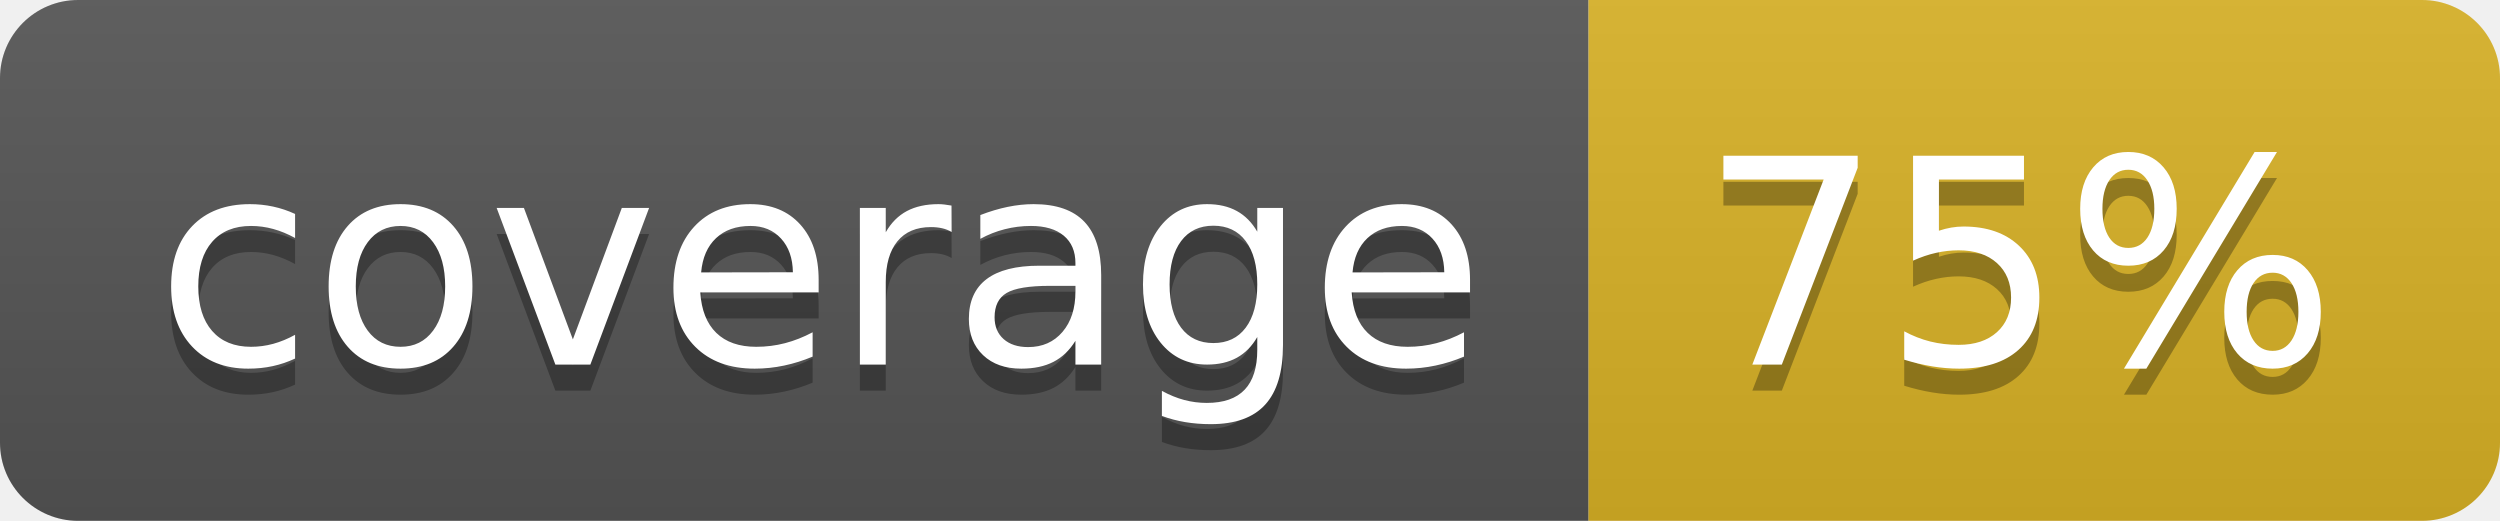
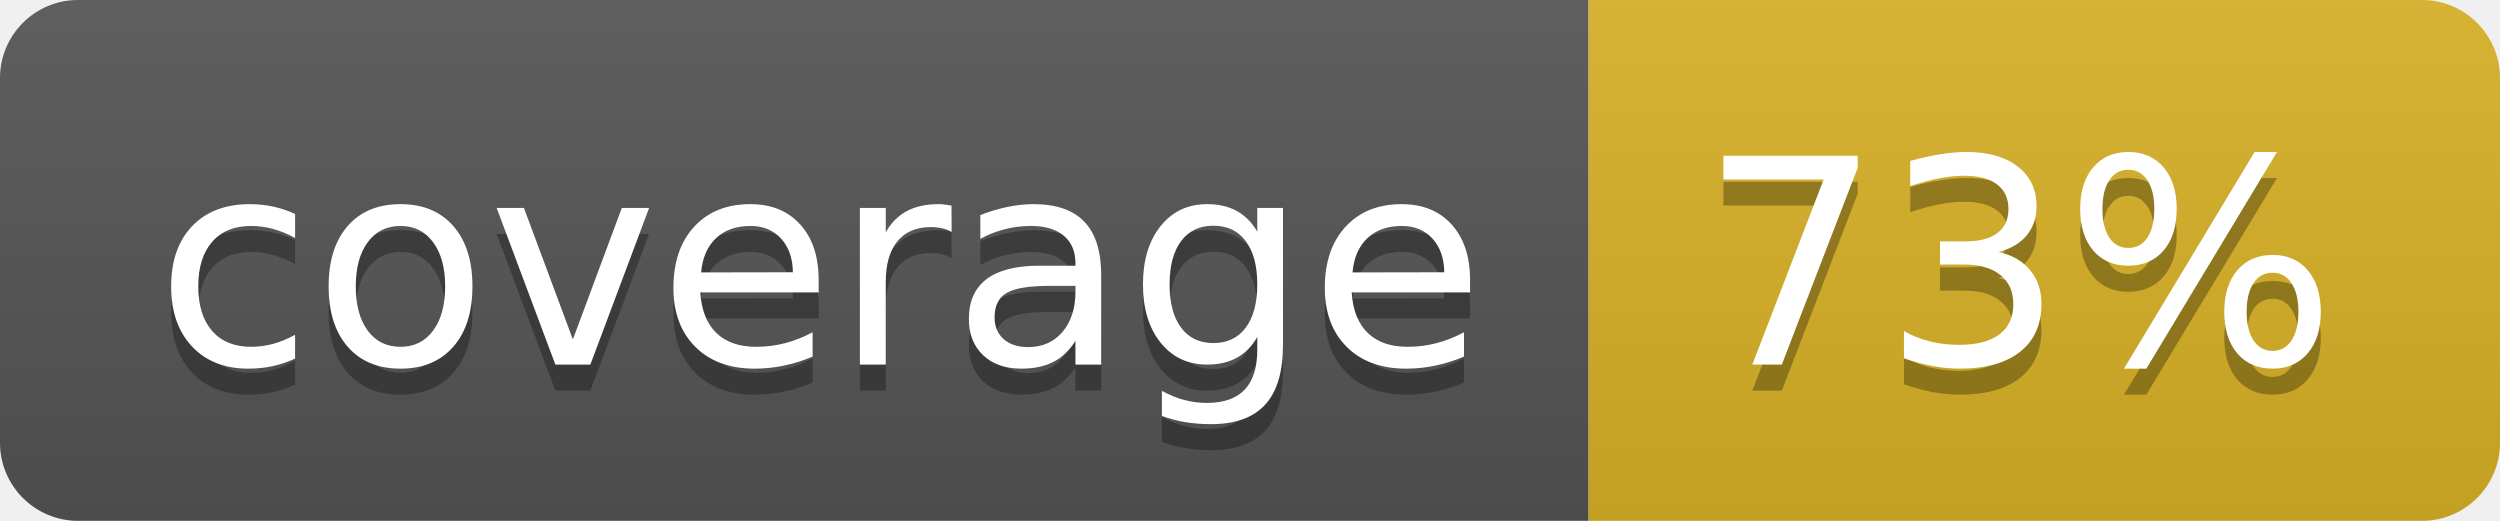
<svg xmlns="http://www.w3.org/2000/svg" width="96" height="20">
  <linearGradient id="b" x2="0" y2="100%">
    <stop offset="0" stop-color="#bbb" stop-opacity=".1" />
    <stop offset="1" stop-opacity=".1" />
  </linearGradient>
  <clipPath id="a">
    <rect width="96" height="20" rx="3" fill="#fff" />
  </clipPath>
  <g clip-path="url(#a)">
    <path fill="#555" d="M0 0h61v20H0z" />
    <path fill="#D9B226" d="M61 0h35v20H61z" />
    <path fill="url(#b)" d="M0 0h96v20H0z" />
  </g>
  <g fill="#fff" text-anchor="middle" font-family="DejaVu Sans,Verdana,Geneva,sans-serif" font-size="110">
    <text x="315" y="150" fill="#010101" fill-opacity=".3" transform="scale(.1)" textLength="510">coverage</text>
    <text x="315" y="140" transform="scale(.1)" textLength="510">coverage</text>
-     <text x="775" y="150" fill="#010101" fill-opacity=".3" transform="scale(.1)" textLength="250">75%</text>
-     <text x="775" y="140" transform="scale(.1)" textLength="250">75%</text>
+     <text x="775" y="150" fill="#010101" fill-opacity=".3" transform="scale(.1)" textLength="250">73%</text>
+     <text x="775" y="140" transform="scale(.1)" textLength="250">73%</text>
  </g>
</svg>
